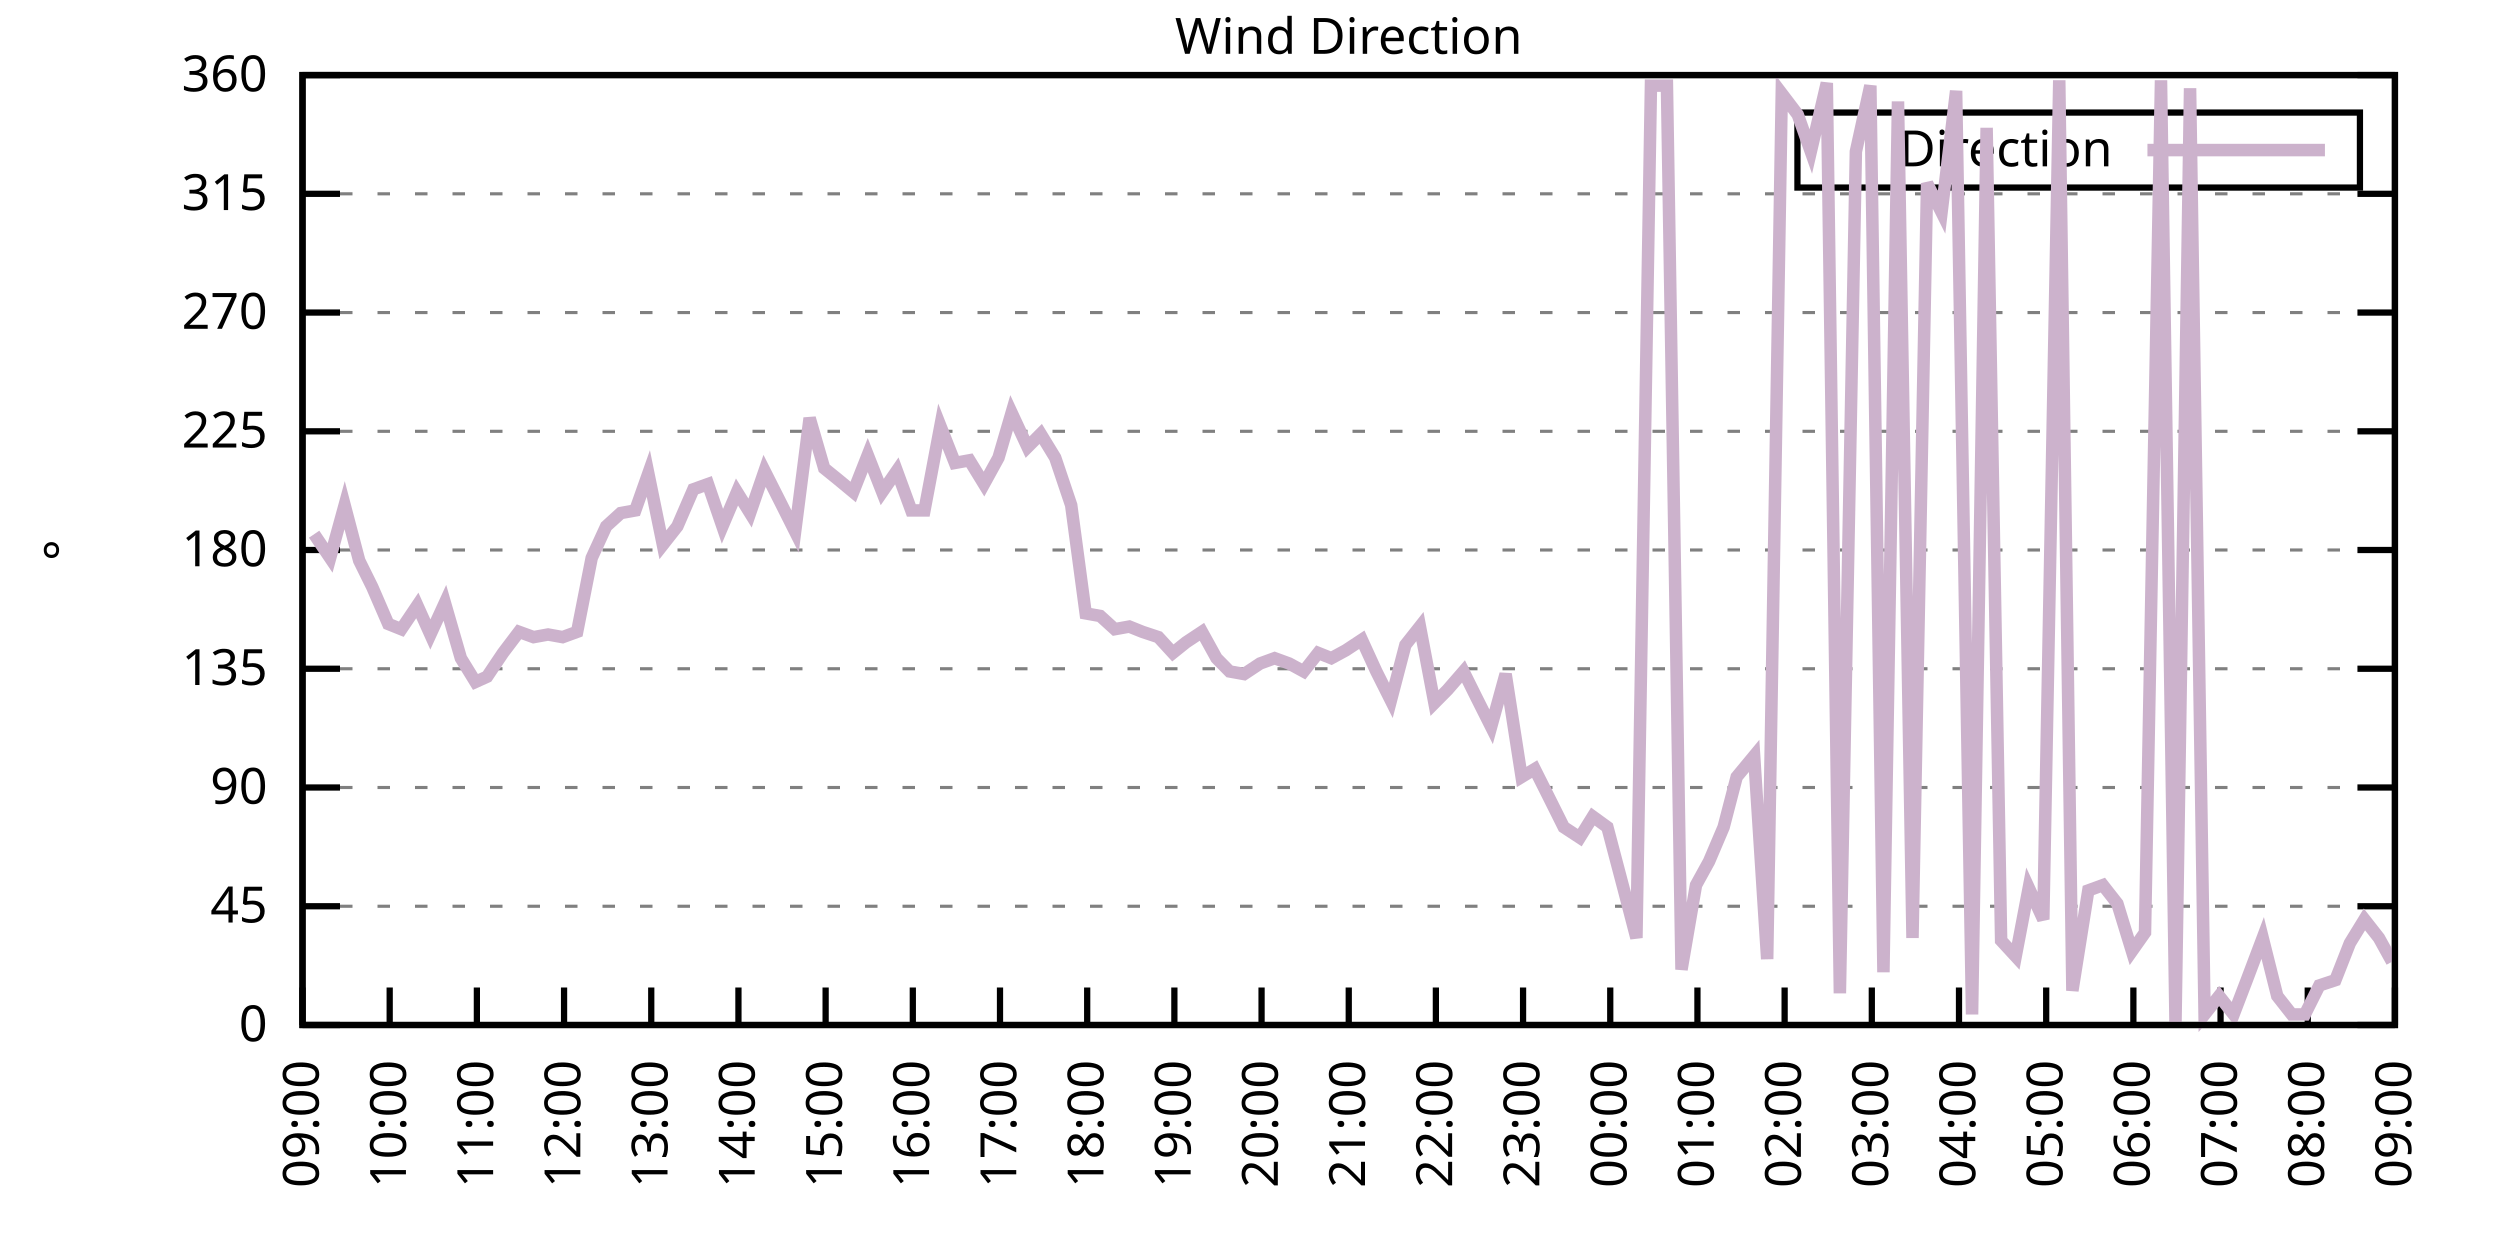
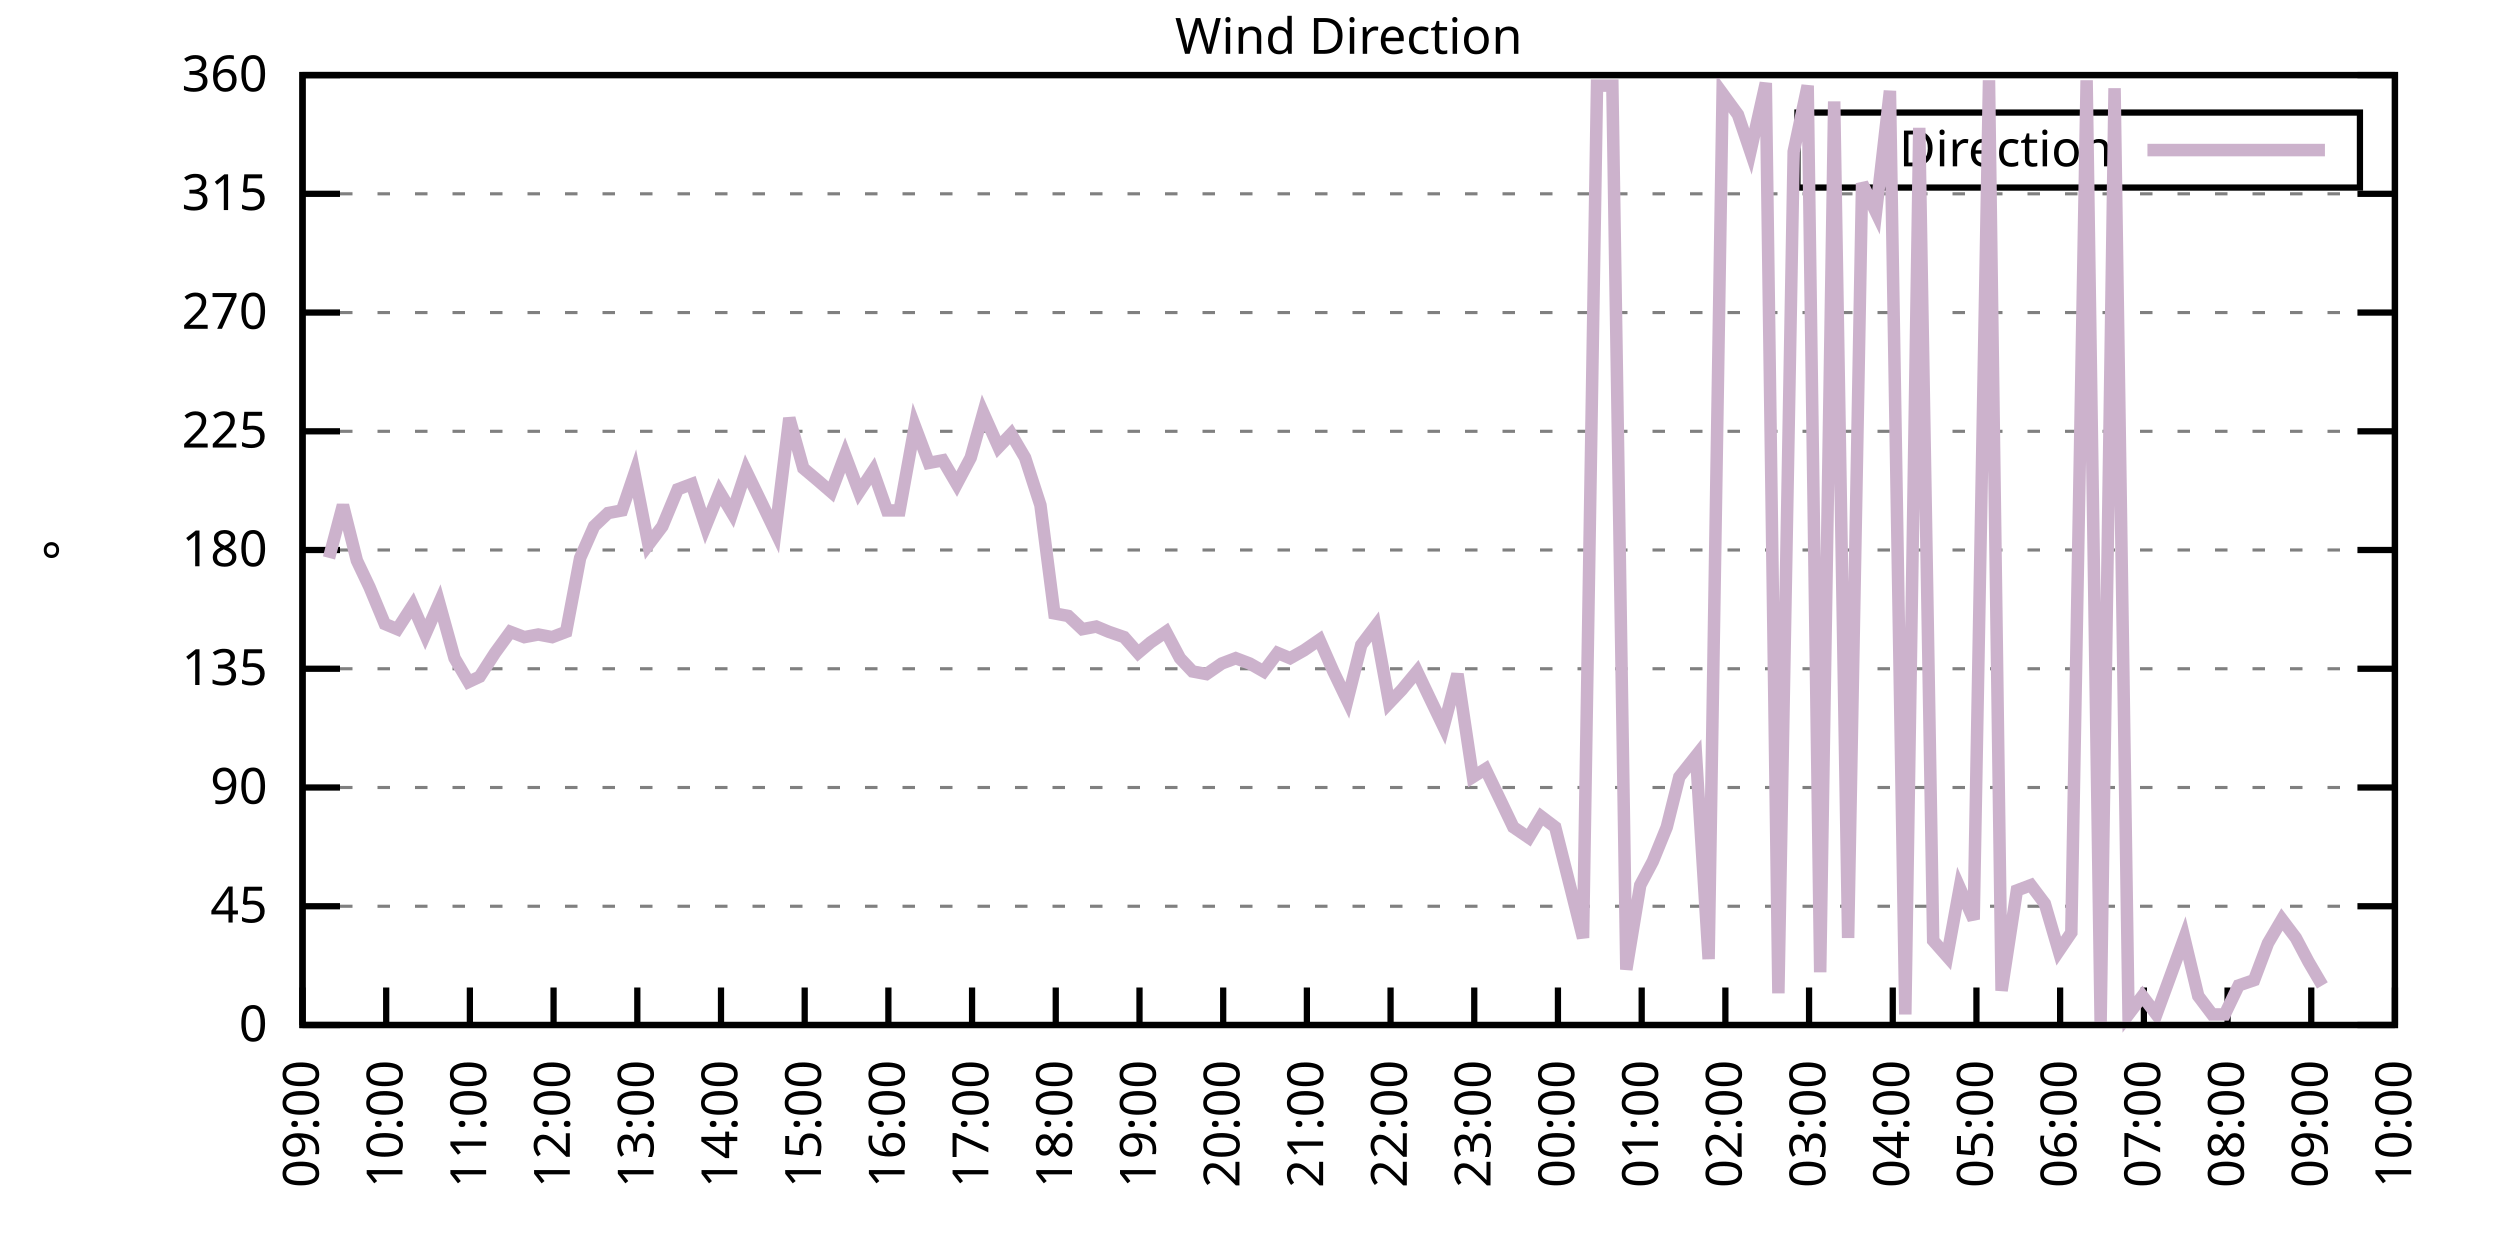
<svg xmlns="http://www.w3.org/2000/svg" xmlns:xlink="http://www.w3.org/1999/xlink" width="400" height="200" viewBox="0 0 400 200">
  <g id="gnuplot_canvas">
    <rect x="0" y="0" width="400" height="200" fill="none" />
    <defs>
      <circle id="gpDot" r="0.5" stroke-width="0.5" stroke="currentColor" />
      <path id="gpPt0" stroke-width="0.333" stroke="currentColor" d="M-1,0 h2 M0,-1 v2" />
      <path id="gpPt1" stroke-width="0.333" stroke="currentColor" d="M-1,-1 L1,1 M1,-1 L-1,1" />
      <path id="gpPt2" stroke-width="0.333" stroke="currentColor" d="M-1,0 L1,0 M0,-1 L0,1 M-1,-1 L1,1 M-1,1 L1,-1" />
      <rect id="gpPt3" stroke-width="0.333" stroke="currentColor" x="-1" y="-1" width="2" height="2" />
      <rect id="gpPt4" stroke-width="0.333" stroke="currentColor" fill="currentColor" x="-1" y="-1" width="2" height="2" />
      <circle id="gpPt5" stroke-width="0.333" stroke="currentColor" cx="0" cy="0" r="1" />
      <use xlink:href="#gpPt5" id="gpPt6" fill="currentColor" stroke="none" />
      <path id="gpPt7" stroke-width="0.333" stroke="currentColor" d="M0,-1.33 L-1.33,0.67 L1.33,0.67 z" />
      <use xlink:href="#gpPt7" id="gpPt8" fill="currentColor" stroke="none" />
      <use xlink:href="#gpPt7" id="gpPt9" stroke="currentColor" transform="rotate(180)" />
      <use xlink:href="#gpPt9" id="gpPt10" fill="currentColor" stroke="none" />
      <use xlink:href="#gpPt3" id="gpPt11" stroke="currentColor" transform="rotate(45)" />
      <use xlink:href="#gpPt11" id="gpPt12" fill="currentColor" stroke="none" />
      <path id="gpPt13" stroke-width="0.333" stroke="currentColor" d="M0,1.330 L1.265,0.411 L0.782,-1.067 L-0.782,-1.076 L-1.265,0.411 z" />
      <use xlink:href="#gpPt13" id="gpPt14" fill="currentColor" stroke="none" />
      <filter id="textbox" filterUnits="objectBoundingBox" x="0" y="0" height="1" width="1">
        <feFlood flood-color="white" flood-opacity="1" result="bgnd" />
        <feComposite in="SourceGraphic" in2="bgnd" operator="atop" />
      </filter>
      <filter id="greybox" filterUnits="objectBoundingBox" x="0" y="0" height="1" width="1">
        <feFlood flood-color="lightgrey" flood-opacity="1" result="grey" />
        <feComposite in="SourceGraphic" in2="grey" operator="atop" />
      </filter>
    </defs>
    <g fill="none" color="white" stroke="currentColor" stroke-width="1.00" stroke-linecap="butt" stroke-linejoin="miter">
</g>
    <g fill="none" color="black" stroke="currentColor" stroke-width="1.00" stroke-linecap="butt" stroke-linejoin="miter">
      <g stroke="none" shape-rendering="crispEdges">
        <polygon fill="rgb(255, 255, 255)" points="48.40,164.00 383.18,164.00 383.18,12.02 48.40,12.02 " />
      </g>
    </g>
    <g fill="none" color="black" stroke="currentColor" stroke-width="1.00" stroke-linecap="butt" stroke-linejoin="miter">
</g>
    <g fill="none" color="black" stroke="black" stroke-width="0.50" stroke-linecap="butt" stroke-linejoin="miter">
</g>
    <g fill="none" color="gray" stroke="currentColor" stroke-width="0.50" stroke-linecap="butt" stroke-linejoin="miter">
      <path stroke="gray" stroke-dasharray="2,4" class="gridline" d="M48.40,164.00 L383.19,164.00  " />
    </g>
    <g fill="none" color="gray" stroke="gray" stroke-width="1.00" stroke-linecap="butt" stroke-linejoin="miter">
</g>
    <g fill="none" color="black" stroke="currentColor" stroke-width="1.00" stroke-linecap="butt" stroke-linejoin="miter">
      <path stroke="black" d="M48.40,164.00 L54.40,164.00 M383.19,164.00 L377.19,164.00  " />
      <g transform="translate(42.80,166.60)" stroke="none" fill="black" font-family="Sans" font-size="8.00" text-anchor="end">
        <text>
          <tspan font-family="Sans"> 0</tspan>
        </text>
      </g>
    </g>
    <g fill="none" color="black" stroke="currentColor" stroke-width="1.00" stroke-linecap="butt" stroke-linejoin="miter">
</g>
    <g fill="none" color="black" stroke="black" stroke-width="0.50" stroke-linecap="butt" stroke-linejoin="miter">
</g>
    <g fill="none" color="gray" stroke="currentColor" stroke-width="0.50" stroke-linecap="butt" stroke-linejoin="miter">
      <path stroke="gray" stroke-dasharray="2,4" class="gridline" d="M48.40,145.00 L383.19,145.00  " />
    </g>
    <g fill="none" color="gray" stroke="gray" stroke-width="1.00" stroke-linecap="butt" stroke-linejoin="miter">
</g>
    <g fill="none" color="black" stroke="currentColor" stroke-width="1.00" stroke-linecap="butt" stroke-linejoin="miter">
      <path stroke="black" d="M48.40,145.00 L54.40,145.00 M383.19,145.00 L377.19,145.00  " />
      <g transform="translate(42.80,147.60)" stroke="none" fill="black" font-family="Sans" font-size="8.00" text-anchor="end">
        <text>
          <tspan font-family="Sans"> 45</tspan>
        </text>
      </g>
    </g>
    <g fill="none" color="black" stroke="currentColor" stroke-width="1.00" stroke-linecap="butt" stroke-linejoin="miter">
</g>
    <g fill="none" color="black" stroke="black" stroke-width="0.50" stroke-linecap="butt" stroke-linejoin="miter">
</g>
    <g fill="none" color="gray" stroke="currentColor" stroke-width="0.50" stroke-linecap="butt" stroke-linejoin="miter">
      <path stroke="gray" stroke-dasharray="2,4" class="gridline" d="M48.40,126.00 L383.19,126.00  " />
    </g>
    <g fill="none" color="gray" stroke="gray" stroke-width="1.00" stroke-linecap="butt" stroke-linejoin="miter">
</g>
    <g fill="none" color="black" stroke="currentColor" stroke-width="1.00" stroke-linecap="butt" stroke-linejoin="miter">
      <path stroke="black" d="M48.40,126.00 L54.40,126.00 M383.19,126.00 L377.19,126.00  " />
      <g transform="translate(42.80,128.60)" stroke="none" fill="black" font-family="Sans" font-size="8.00" text-anchor="end">
        <text>
          <tspan font-family="Sans"> 90</tspan>
        </text>
      </g>
    </g>
    <g fill="none" color="black" stroke="currentColor" stroke-width="1.00" stroke-linecap="butt" stroke-linejoin="miter">
</g>
    <g fill="none" color="black" stroke="black" stroke-width="0.50" stroke-linecap="butt" stroke-linejoin="miter">
</g>
    <g fill="none" color="gray" stroke="currentColor" stroke-width="0.50" stroke-linecap="butt" stroke-linejoin="miter">
      <path stroke="gray" stroke-dasharray="2,4" class="gridline" d="M48.40,107.00 L383.19,107.00  " />
    </g>
    <g fill="none" color="gray" stroke="gray" stroke-width="1.00" stroke-linecap="butt" stroke-linejoin="miter">
</g>
    <g fill="none" color="black" stroke="currentColor" stroke-width="1.00" stroke-linecap="butt" stroke-linejoin="miter">
      <path stroke="black" d="M48.40,107.00 L54.40,107.00 M383.19,107.00 L377.19,107.00  " />
      <g transform="translate(42.80,109.60)" stroke="none" fill="black" font-family="Sans" font-size="8.00" text-anchor="end">
        <text>
          <tspan font-family="Sans"> 135</tspan>
        </text>
      </g>
    </g>
    <g fill="none" color="black" stroke="currentColor" stroke-width="1.00" stroke-linecap="butt" stroke-linejoin="miter">
</g>
    <g fill="none" color="black" stroke="black" stroke-width="0.50" stroke-linecap="butt" stroke-linejoin="miter">
</g>
    <g fill="none" color="gray" stroke="currentColor" stroke-width="0.50" stroke-linecap="butt" stroke-linejoin="miter">
      <path stroke="gray" stroke-dasharray="2,4" class="gridline" d="M48.40,88.00 L383.19,88.00  " />
    </g>
    <g fill="none" color="gray" stroke="gray" stroke-width="1.00" stroke-linecap="butt" stroke-linejoin="miter">
</g>
    <g fill="none" color="black" stroke="currentColor" stroke-width="1.00" stroke-linecap="butt" stroke-linejoin="miter">
      <path stroke="black" d="M48.40,88.00 L54.40,88.00 M383.19,88.00 L377.19,88.00  " />
      <g transform="translate(42.80,90.60)" stroke="none" fill="black" font-family="Sans" font-size="8.00" text-anchor="end">
        <text>
          <tspan font-family="Sans"> 180</tspan>
        </text>
      </g>
    </g>
    <g fill="none" color="black" stroke="currentColor" stroke-width="1.00" stroke-linecap="butt" stroke-linejoin="miter">
</g>
    <g fill="none" color="black" stroke="black" stroke-width="0.50" stroke-linecap="butt" stroke-linejoin="miter">
</g>
    <g fill="none" color="gray" stroke="currentColor" stroke-width="0.50" stroke-linecap="butt" stroke-linejoin="miter">
      <path stroke="gray" stroke-dasharray="2,4" class="gridline" d="M48.40,69.01 L383.19,69.01  " />
    </g>
    <g fill="none" color="gray" stroke="gray" stroke-width="1.00" stroke-linecap="butt" stroke-linejoin="miter">
</g>
    <g fill="none" color="black" stroke="currentColor" stroke-width="1.00" stroke-linecap="butt" stroke-linejoin="miter">
      <path stroke="black" d="M48.40,69.01 L54.40,69.01 M383.19,69.01 L377.19,69.01  " />
      <g transform="translate(42.80,71.61)" stroke="none" fill="black" font-family="Sans" font-size="8.00" text-anchor="end">
        <text>
          <tspan font-family="Sans"> 225</tspan>
        </text>
      </g>
    </g>
    <g fill="none" color="black" stroke="currentColor" stroke-width="1.00" stroke-linecap="butt" stroke-linejoin="miter">
</g>
    <g fill="none" color="black" stroke="black" stroke-width="0.50" stroke-linecap="butt" stroke-linejoin="miter">
</g>
    <g fill="none" color="gray" stroke="currentColor" stroke-width="0.50" stroke-linecap="butt" stroke-linejoin="miter">
      <path stroke="gray" stroke-dasharray="2,4" class="gridline" d="M48.40,50.01 L383.19,50.01  " />
    </g>
    <g fill="none" color="gray" stroke="gray" stroke-width="1.00" stroke-linecap="butt" stroke-linejoin="miter">
</g>
    <g fill="none" color="black" stroke="currentColor" stroke-width="1.00" stroke-linecap="butt" stroke-linejoin="miter">
      <path stroke="black" d="M48.40,50.01 L54.40,50.01 M383.19,50.01 L377.19,50.01  " />
      <g transform="translate(42.80,52.61)" stroke="none" fill="black" font-family="Sans" font-size="8.00" text-anchor="end">
        <text>
          <tspan font-family="Sans"> 270</tspan>
        </text>
      </g>
    </g>
    <g fill="none" color="black" stroke="currentColor" stroke-width="1.00" stroke-linecap="butt" stroke-linejoin="miter">
</g>
    <g fill="none" color="black" stroke="black" stroke-width="0.50" stroke-linecap="butt" stroke-linejoin="miter">
</g>
    <g fill="none" color="gray" stroke="currentColor" stroke-width="0.50" stroke-linecap="butt" stroke-linejoin="miter">
      <path stroke="gray" stroke-dasharray="2,4" class="gridline" d="M48.40,31.01 L383.19,31.01  " />
    </g>
    <g fill="none" color="gray" stroke="gray" stroke-width="1.00" stroke-linecap="butt" stroke-linejoin="miter">
</g>
    <g fill="none" color="black" stroke="currentColor" stroke-width="1.00" stroke-linecap="butt" stroke-linejoin="miter">
      <path stroke="black" d="M48.40,31.01 L54.40,31.01 M383.19,31.01 L377.19,31.01  " />
      <g transform="translate(42.80,33.61)" stroke="none" fill="black" font-family="Sans" font-size="8.00" text-anchor="end">
        <text>
          <tspan font-family="Sans"> 315</tspan>
        </text>
      </g>
    </g>
    <g fill="none" color="black" stroke="currentColor" stroke-width="1.00" stroke-linecap="butt" stroke-linejoin="miter">
</g>
    <g fill="none" color="black" stroke="black" stroke-width="0.50" stroke-linecap="butt" stroke-linejoin="miter">
</g>
    <g fill="none" color="gray" stroke="currentColor" stroke-width="0.50" stroke-linecap="butt" stroke-linejoin="miter">
      <path stroke="gray" stroke-dasharray="2,4" class="gridline" d="M48.40,12.01 L383.19,12.01  " />
    </g>
    <g fill="none" color="gray" stroke="gray" stroke-width="1.00" stroke-linecap="butt" stroke-linejoin="miter">
</g>
    <g fill="none" color="black" stroke="currentColor" stroke-width="1.00" stroke-linecap="butt" stroke-linejoin="miter">
      <path stroke="black" d="M48.40,12.01 L54.40,12.01 M383.19,12.01 L377.19,12.01  " />
      <g transform="translate(42.80,14.61)" stroke="none" fill="black" font-family="Sans" font-size="8.00" text-anchor="end">
        <text>
          <tspan font-family="Sans"> 360</tspan>
        </text>
      </g>
    </g>
    <g fill="none" color="black" stroke="currentColor" stroke-width="1.00" stroke-linecap="butt" stroke-linejoin="miter">
      <path stroke="black" d="M48.40,164.00 L48.40,158.00  " />
      <g transform="translate(51.00,169.60) rotate(270.00)" stroke="none" fill="black" font-family="Sans" font-size="8.00" text-anchor="end">
        <text>
          <tspan font-family="Sans">09:00</tspan>
        </text>
      </g>
    </g>
    <g fill="none" color="black" stroke="currentColor" stroke-width="1.00" stroke-linecap="butt" stroke-linejoin="miter">
-       <path stroke="black" d="M62.35,164.00 L62.35,158.00  " />
-       <g transform="translate(64.95,169.60) rotate(270.00)" stroke="none" fill="black" font-family="Sans" font-size="8.00" text-anchor="end">
+       <path stroke="black" d="M61.79,164.00 L61.79,158.00  " />
+       <g transform="translate(64.39,169.60) rotate(270.00)" stroke="none" fill="black" font-family="Sans" font-size="8.00" text-anchor="end">
        <text>
          <tspan font-family="Sans">10:00</tspan>
        </text>
      </g>
    </g>
    <g fill="none" color="black" stroke="currentColor" stroke-width="1.00" stroke-linecap="butt" stroke-linejoin="miter">
-       <path stroke="black" d="M76.30,164.00 L76.30,158.00  " />
-       <g transform="translate(78.90,169.60) rotate(270.00)" stroke="none" fill="black" font-family="Sans" font-size="8.00" text-anchor="end">
+       <path stroke="black" d="M75.18,164.00 L75.18,158.00  " />
+       <g transform="translate(77.78,169.60) rotate(270.00)" stroke="none" fill="black" font-family="Sans" font-size="8.00" text-anchor="end">
        <text>
          <tspan font-family="Sans">11:00</tspan>
        </text>
      </g>
    </g>
    <g fill="none" color="black" stroke="currentColor" stroke-width="1.00" stroke-linecap="butt" stroke-linejoin="miter">
-       <path stroke="black" d="M90.25,164.00 L90.25,158.00  " />
-       <g transform="translate(92.85,169.60) rotate(270.00)" stroke="none" fill="black" font-family="Sans" font-size="8.00" text-anchor="end">
+       <path stroke="black" d="M88.57,164.00 L88.57,158.00  " />
+       <g transform="translate(91.17,169.60) rotate(270.00)" stroke="none" fill="black" font-family="Sans" font-size="8.00" text-anchor="end">
        <text>
          <tspan font-family="Sans">12:00</tspan>
        </text>
      </g>
    </g>
    <g fill="none" color="black" stroke="currentColor" stroke-width="1.00" stroke-linecap="butt" stroke-linejoin="miter">
-       <path stroke="black" d="M104.20,164.00 L104.20,158.00  " />
-       <g transform="translate(106.80,169.60) rotate(270.00)" stroke="none" fill="black" font-family="Sans" font-size="8.00" text-anchor="end">
+       <path stroke="black" d="M101.97,164.00 L101.97,158.00  " />
+       <g transform="translate(104.57,169.60) rotate(270.00)" stroke="none" fill="black" font-family="Sans" font-size="8.00" text-anchor="end">
        <text>
          <tspan font-family="Sans">13:00</tspan>
        </text>
      </g>
    </g>
    <g fill="none" color="black" stroke="currentColor" stroke-width="1.00" stroke-linecap="butt" stroke-linejoin="miter">
-       <path stroke="black" d="M118.15,164.00 L118.15,158.00  " />
-       <g transform="translate(120.75,169.60) rotate(270.00)" stroke="none" fill="black" font-family="Sans" font-size="8.00" text-anchor="end">
+       <path stroke="black" d="M115.36,164.00 L115.36,158.00  " />
+       <g transform="translate(117.96,169.60) rotate(270.00)" stroke="none" fill="black" font-family="Sans" font-size="8.00" text-anchor="end">
        <text>
          <tspan font-family="Sans">14:00</tspan>
        </text>
      </g>
    </g>
    <g fill="none" color="black" stroke="currentColor" stroke-width="1.00" stroke-linecap="butt" stroke-linejoin="miter">
-       <path stroke="black" d="M132.10,164.00 L132.10,158.00  " />
-       <g transform="translate(134.70,169.60) rotate(270.00)" stroke="none" fill="black" font-family="Sans" font-size="8.00" text-anchor="end">
+       <path stroke="black" d="M128.75,164.00 L128.75,158.00  " />
+       <g transform="translate(131.35,169.60) rotate(270.00)" stroke="none" fill="black" font-family="Sans" font-size="8.00" text-anchor="end">
        <text>
          <tspan font-family="Sans">15:00</tspan>
        </text>
      </g>
    </g>
    <g fill="none" color="black" stroke="currentColor" stroke-width="1.00" stroke-linecap="butt" stroke-linejoin="miter">
-       <path stroke="black" d="M146.05,164.00 L146.05,158.00  " />
-       <g transform="translate(148.65,169.60) rotate(270.00)" stroke="none" fill="black" font-family="Sans" font-size="8.00" text-anchor="end">
+       <path stroke="black" d="M142.14,164.00 L142.14,158.00  " />
+       <g transform="translate(144.74,169.60) rotate(270.00)" stroke="none" fill="black" font-family="Sans" font-size="8.00" text-anchor="end">
        <text>
          <tspan font-family="Sans">16:00</tspan>
        </text>
      </g>
    </g>
    <g fill="none" color="black" stroke="currentColor" stroke-width="1.00" stroke-linecap="butt" stroke-linejoin="miter">
-       <path stroke="black" d="M160.00,164.00 L160.00,158.00  " />
-       <g transform="translate(162.60,169.60) rotate(270.00)" stroke="none" fill="black" font-family="Sans" font-size="8.00" text-anchor="end">
+       <path stroke="black" d="M155.53,164.00 L155.53,158.00  " />
+       <g transform="translate(158.13,169.60) rotate(270.00)" stroke="none" fill="black" font-family="Sans" font-size="8.00" text-anchor="end">
        <text>
          <tspan font-family="Sans">17:00</tspan>
        </text>
      </g>
    </g>
    <g fill="none" color="black" stroke="currentColor" stroke-width="1.00" stroke-linecap="butt" stroke-linejoin="miter">
-       <path stroke="black" d="M173.95,164.00 L173.95,158.00  " />
-       <g transform="translate(176.55,169.60) rotate(270.00)" stroke="none" fill="black" font-family="Sans" font-size="8.00" text-anchor="end">
+       <path stroke="black" d="M168.92,164.00 L168.92,158.00  " />
+       <g transform="translate(171.52,169.60) rotate(270.00)" stroke="none" fill="black" font-family="Sans" font-size="8.00" text-anchor="end">
        <text>
          <tspan font-family="Sans">18:00</tspan>
        </text>
      </g>
    </g>
    <g fill="none" color="black" stroke="currentColor" stroke-width="1.00" stroke-linecap="butt" stroke-linejoin="miter">
-       <path stroke="black" d="M187.90,164.00 L187.90,158.00  " />
-       <g transform="translate(190.50,169.60) rotate(270.00)" stroke="none" fill="black" font-family="Sans" font-size="8.00" text-anchor="end">
+       <path stroke="black" d="M182.32,164.00 L182.32,158.00  " />
+       <g transform="translate(184.92,169.60) rotate(270.00)" stroke="none" fill="black" font-family="Sans" font-size="8.00" text-anchor="end">
        <text>
          <tspan font-family="Sans">19:00</tspan>
        </text>
      </g>
    </g>
    <g fill="none" color="black" stroke="currentColor" stroke-width="1.00" stroke-linecap="butt" stroke-linejoin="miter">
-       <path stroke="black" d="M201.85,164.00 L201.85,158.00  " />
-       <g transform="translate(204.45,169.60) rotate(270.00)" stroke="none" fill="black" font-family="Sans" font-size="8.00" text-anchor="end">
+       <path stroke="black" d="M195.71,164.00 L195.71,158.00  " />
+       <g transform="translate(198.31,169.60) rotate(270.00)" stroke="none" fill="black" font-family="Sans" font-size="8.00" text-anchor="end">
        <text>
          <tspan font-family="Sans">20:00</tspan>
        </text>
      </g>
    </g>
    <g fill="none" color="black" stroke="currentColor" stroke-width="1.00" stroke-linecap="butt" stroke-linejoin="miter">
-       <path stroke="black" d="M215.80,164.00 L215.80,158.00  " />
-       <g transform="translate(218.40,169.60) rotate(270.00)" stroke="none" fill="black" font-family="Sans" font-size="8.00" text-anchor="end">
+       <path stroke="black" d="M209.10,164.00 L209.10,158.00  " />
+       <g transform="translate(211.70,169.60) rotate(270.00)" stroke="none" fill="black" font-family="Sans" font-size="8.00" text-anchor="end">
        <text>
          <tspan font-family="Sans">21:00</tspan>
        </text>
      </g>
    </g>
    <g fill="none" color="black" stroke="currentColor" stroke-width="1.00" stroke-linecap="butt" stroke-linejoin="miter">
-       <path stroke="black" d="M229.74,164.00 L229.74,158.00  " />
-       <g transform="translate(232.34,169.60) rotate(270.00)" stroke="none" fill="black" font-family="Sans" font-size="8.00" text-anchor="end">
+       <path stroke="black" d="M222.49,164.00 L222.49,158.00  " />
+       <g transform="translate(225.09,169.60) rotate(270.00)" stroke="none" fill="black" font-family="Sans" font-size="8.00" text-anchor="end">
        <text>
          <tspan font-family="Sans">22:00</tspan>
        </text>
      </g>
    </g>
    <g fill="none" color="black" stroke="currentColor" stroke-width="1.00" stroke-linecap="butt" stroke-linejoin="miter">
-       <path stroke="black" d="M243.69,164.00 L243.69,158.00  " />
-       <g transform="translate(246.29,169.60) rotate(270.00)" stroke="none" fill="black" font-family="Sans" font-size="8.00" text-anchor="end">
+       <path stroke="black" d="M235.88,164.00 L235.88,158.00  " />
+       <g transform="translate(238.48,169.60) rotate(270.00)" stroke="none" fill="black" font-family="Sans" font-size="8.00" text-anchor="end">
        <text>
          <tspan font-family="Sans">23:00</tspan>
        </text>
      </g>
    </g>
    <g fill="none" color="black" stroke="currentColor" stroke-width="1.00" stroke-linecap="butt" stroke-linejoin="miter">
-       <path stroke="black" d="M257.64,164.00 L257.64,158.00  " />
-       <g transform="translate(260.24,169.60) rotate(270.00)" stroke="none" fill="black" font-family="Sans" font-size="8.00" text-anchor="end">
+       <path stroke="black" d="M249.27,164.00 L249.27,158.00  " />
+       <g transform="translate(251.87,169.60) rotate(270.00)" stroke="none" fill="black" font-family="Sans" font-size="8.00" text-anchor="end">
        <text>
          <tspan font-family="Sans">00:00</tspan>
        </text>
      </g>
    </g>
    <g fill="none" color="black" stroke="currentColor" stroke-width="1.00" stroke-linecap="butt" stroke-linejoin="miter">
-       <path stroke="black" d="M271.59,164.00 L271.59,158.00  " />
-       <g transform="translate(274.19,169.60) rotate(270.00)" stroke="none" fill="black" font-family="Sans" font-size="8.00" text-anchor="end">
+       <path stroke="black" d="M262.67,164.00 L262.67,158.00  " />
+       <g transform="translate(265.27,169.60) rotate(270.00)" stroke="none" fill="black" font-family="Sans" font-size="8.00" text-anchor="end">
        <text>
          <tspan font-family="Sans">01:00</tspan>
        </text>
      </g>
    </g>
    <g fill="none" color="black" stroke="currentColor" stroke-width="1.00" stroke-linecap="butt" stroke-linejoin="miter">
-       <path stroke="black" d="M285.54,164.00 L285.54,158.00  " />
-       <g transform="translate(288.14,169.60) rotate(270.00)" stroke="none" fill="black" font-family="Sans" font-size="8.00" text-anchor="end">
+       <path stroke="black" d="M276.06,164.00 L276.06,158.00  " />
+       <g transform="translate(278.66,169.60) rotate(270.00)" stroke="none" fill="black" font-family="Sans" font-size="8.00" text-anchor="end">
        <text>
          <tspan font-family="Sans">02:00</tspan>
        </text>
      </g>
    </g>
    <g fill="none" color="black" stroke="currentColor" stroke-width="1.00" stroke-linecap="butt" stroke-linejoin="miter">
-       <path stroke="black" d="M299.49,164.00 L299.49,158.00  " />
-       <g transform="translate(302.09,169.60) rotate(270.00)" stroke="none" fill="black" font-family="Sans" font-size="8.00" text-anchor="end">
+       <path stroke="black" d="M289.45,164.00 L289.45,158.00  " />
+       <g transform="translate(292.05,169.60) rotate(270.00)" stroke="none" fill="black" font-family="Sans" font-size="8.00" text-anchor="end">
        <text>
          <tspan font-family="Sans">03:00</tspan>
        </text>
      </g>
    </g>
    <g fill="none" color="black" stroke="currentColor" stroke-width="1.00" stroke-linecap="butt" stroke-linejoin="miter">
-       <path stroke="black" d="M313.44,164.00 L313.44,158.00  " />
-       <g transform="translate(316.04,169.60) rotate(270.00)" stroke="none" fill="black" font-family="Sans" font-size="8.00" text-anchor="end">
+       <path stroke="black" d="M302.84,164.00 L302.84,158.00  " />
+       <g transform="translate(305.44,169.60) rotate(270.00)" stroke="none" fill="black" font-family="Sans" font-size="8.00" text-anchor="end">
        <text>
          <tspan font-family="Sans">04:00</tspan>
        </text>
      </g>
    </g>
    <g fill="none" color="black" stroke="currentColor" stroke-width="1.00" stroke-linecap="butt" stroke-linejoin="miter">
-       <path stroke="black" d="M327.39,164.00 L327.39,158.00  " />
-       <g transform="translate(329.99,169.60) rotate(270.00)" stroke="none" fill="black" font-family="Sans" font-size="8.00" text-anchor="end">
+       <path stroke="black" d="M316.23,164.00 L316.23,158.00  " />
+       <g transform="translate(318.83,169.60) rotate(270.00)" stroke="none" fill="black" font-family="Sans" font-size="8.00" text-anchor="end">
        <text>
          <tspan font-family="Sans">05:00</tspan>
        </text>
      </g>
    </g>
    <g fill="none" color="black" stroke="currentColor" stroke-width="1.00" stroke-linecap="butt" stroke-linejoin="miter">
-       <path stroke="black" d="M341.34,164.00 L341.34,158.00  " />
-       <g transform="translate(343.94,169.60) rotate(270.00)" stroke="none" fill="black" font-family="Sans" font-size="8.00" text-anchor="end">
+       <path stroke="black" d="M329.62,164.00 L329.62,158.00  " />
+       <g transform="translate(332.22,169.60) rotate(270.00)" stroke="none" fill="black" font-family="Sans" font-size="8.00" text-anchor="end">
        <text>
          <tspan font-family="Sans">06:00</tspan>
        </text>
      </g>
    </g>
    <g fill="none" color="black" stroke="currentColor" stroke-width="1.00" stroke-linecap="butt" stroke-linejoin="miter">
-       <path stroke="black" d="M355.29,164.00 L355.29,158.00  " />
-       <g transform="translate(357.89,169.60) rotate(270.00)" stroke="none" fill="black" font-family="Sans" font-size="8.00" text-anchor="end">
+       <path stroke="black" d="M343.02,164.00 L343.02,158.00  " />
+       <g transform="translate(345.62,169.60) rotate(270.00)" stroke="none" fill="black" font-family="Sans" font-size="8.00" text-anchor="end">
        <text>
          <tspan font-family="Sans">07:00</tspan>
        </text>
      </g>
    </g>
    <g fill="none" color="black" stroke="currentColor" stroke-width="1.00" stroke-linecap="butt" stroke-linejoin="miter">
-       <path stroke="black" d="M369.24,164.00 L369.24,158.00  " />
-       <g transform="translate(371.84,169.60) rotate(270.00)" stroke="none" fill="black" font-family="Sans" font-size="8.00" text-anchor="end">
+       <path stroke="black" d="M356.41,164.00 L356.41,158.00  " />
+       <g transform="translate(359.01,169.60) rotate(270.00)" stroke="none" fill="black" font-family="Sans" font-size="8.00" text-anchor="end">
        <text>
          <tspan font-family="Sans">08:00</tspan>
+         </text>
+       </g>
+     </g>
+     <g fill="none" color="black" stroke="currentColor" stroke-width="1.00" stroke-linecap="butt" stroke-linejoin="miter">
+       <path stroke="black" d="M369.80,164.00 L369.80,158.00  " />
+       <g transform="translate(372.40,169.60) rotate(270.00)" stroke="none" fill="black" font-family="Sans" font-size="8.00" text-anchor="end">
+         <text>
+           <tspan font-family="Sans">09:00</tspan>
        </text>
      </g>
    </g>
    <g fill="none" color="black" stroke="currentColor" stroke-width="1.00" stroke-linecap="butt" stroke-linejoin="miter">
      <path stroke="black" d="M383.19,164.00 L383.19,158.00  " />
      <g transform="translate(385.79,169.60) rotate(270.00)" stroke="none" fill="black" font-family="Sans" font-size="8.00" text-anchor="end">
        <text>
-           <tspan font-family="Sans">09:00</tspan>
+           <tspan font-family="Sans">10:00</tspan>
        </text>
      </g>
    </g>
    <g fill="none" color="black" stroke="currentColor" stroke-width="1.00" stroke-linecap="butt" stroke-linejoin="miter">
</g>
    <g fill="none" color="black" stroke="currentColor" stroke-width="1.00" stroke-linecap="butt" stroke-linejoin="miter">
      <path stroke="black" d="M48.40,12.01 L48.40,164.00 L383.19,164.00 L383.19,12.01 L48.40,12.01 Z  " />
    </g>
    <g fill="none" color="black" stroke="currentColor" stroke-width="1.00" stroke-linecap="butt" stroke-linejoin="miter">
</g>
    <g fill="none" color="black" stroke="currentColor" stroke-width="1.00" stroke-linecap="butt" stroke-linejoin="miter">
      <path stroke="black" d="M287.59,30.01 L287.59,18.01 L377.59,18.01 L377.59,30.01 L287.59,30.01 Z  " />
    </g>
    <g id="Wind_direction_plot_1">
      <g fill="none" color="white" stroke="black" stroke-width="2.00" stroke-linecap="butt" stroke-linejoin="miter">
</g>
      <g fill="none" color="black" stroke="currentColor" stroke-width="2.00" stroke-linecap="butt" stroke-linejoin="miter">
        <g transform="translate(337.99,26.61)" stroke="none" fill="black" font-family="Sans" font-size="8.00" text-anchor="end">
          <text>
            <tspan font-family="Sans">Direction</tspan>
          </text>
        </g>
      </g>
      <g fill="none" color="black" stroke="currentColor" stroke-width="2.00" stroke-linecap="butt" stroke-linejoin="miter">
-         <path stroke="rgb(204, 178, 204)" d="M343.59,24.01 L371.99,24.01 M50.26,85.47 L52.82,89.27 L55.14,80.83 L57.47,89.69 L59.56,93.92 L62.12,99.83   L64.21,100.67 L66.77,96.87 L68.86,101.52 L71.18,96.45 L73.74,105.31 L76.07,109.11 L77.93,108.27 L80.48,104.47   L83.04,101.09 L85.37,101.94 L87.69,101.52 L90.02,101.94 L92.34,101.09 L94.67,89.27 L96.99,84.21 L99.32,82.09   L101.64,81.67 L103.73,75.76 L106.06,87.16 L108.38,84.21 L110.94,78.29 L113.27,77.45 L115.59,84.21 L117.92,78.72   L120.01,82.09 L122.33,75.34 L124.89,80.41 L127.22,85.05 L129.54,66.90 L131.87,74.92 L133.96,76.61 L136.51,78.72   L138.84,72.81 L141.16,78.72 L143.49,75.34 L145.81,81.67 L147.91,81.67 L150.46,68.16 L152.79,74.07 L155.11,73.65   L157.44,77.45 L159.76,73.23 L161.86,66.05 L164.41,71.54 L166.51,69.43 L168.83,73.23 L171.39,80.83 L173.71,98.14   L176.04,98.56 L178.36,100.67 L180.69,100.25 L182.78,101.09 L185.34,101.94 L187.66,104.47 L189.76,102.78 L192.31,101.09   L194.64,105.31 L196.73,107.43 L199.06,107.85 L201.61,106.16 L203.94,105.31 L206.26,106.16 L208.59,107.43 L210.91,104.47   L213.01,105.31 L215.33,104.05 L217.89,102.36 L220.21,107.43 L222.54,112.07 L224.86,103.20 L227.19,100.25 L229.51,112.49   L231.60,110.38 L234.16,107.43 L236.25,111.65 L238.58,116.29 L240.90,107.85 L243.46,124.31 L245.55,123.05 L247.88,127.69   L250.20,132.34 L252.76,134.02 L254.85,130.65 L257.18,132.34 L259.74,142.05 L261.83,150.07 L264.15,13.70 L266.71,13.70   L269.04,155.13 L271.36,141.62 L273.45,137.82 L275.78,132.34 L277.87,124.31 L280.66,120.94 L282.75,153.45 L285.08,14.97   L287.64,18.34 L289.73,24.25 L292.29,13.28 L294.38,158.93 L296.94,24.25 L299.26,13.70 L301.35,155.56 L303.68,16.23   L306.00,150.07 L308.33,29.32 L310.65,33.96 L312.98,14.54 L315.53,162.31 L317.86,20.45 L320.18,150.49 L322.51,153.02   L324.60,142.05 L326.93,147.11 L329.48,12.85 L331.58,158.51 L334.13,142.47 L336.46,141.62 L338.78,144.58 L341.11,152.18   L343.20,149.22 L345.76,12.85 L348.08,163.58 L350.41,14.12 L352.73,162.31 L355.06,159.36 L357.38,162.31 L359.48,156.82   L362.03,150.07 L364.36,159.36 L366.68,162.31 L368.78,162.31 L371.10,157.67 L373.66,156.82 L375.98,150.91 L378.31,147.11   L380.63,150.07 L382.73,153.87  " />
+         <path stroke="rgb(204, 178, 204)" d="M343.59,24.01 L371.99,24.01 M52.64,89.27 L54.87,80.83 L57.10,89.69 L59.11,93.92 L61.57,99.83 L63.58,100.67   L66.03,96.87 L68.04,101.52 L70.27,96.45 L72.73,105.31 L74.96,109.11 L76.75,108.27 L79.20,104.47 L81.66,101.09   L83.89,101.94 L86.12,101.52 L88.35,101.94 L90.58,101.09 L92.82,89.27 L95.05,84.21 L97.28,82.09 L99.51,81.67   L101.52,75.76 L103.75,87.16 L105.98,84.21 L108.44,78.29 L110.67,77.45 L112.90,84.21 L115.13,78.72 L117.14,82.09   L119.38,75.34 L121.83,80.41 L124.06,85.05 L126.29,66.90 L128.53,74.92 L130.54,76.61 L132.99,78.72 L135.22,72.81   L137.45,78.72 L139.69,75.34 L141.92,81.67 L143.93,81.67 L146.38,68.16 L148.61,74.07 L150.85,73.65 L153.08,77.45   L155.31,73.23 L157.32,66.05 L159.77,71.54 L161.78,69.43 L164.01,73.23 L166.47,80.83 L168.70,98.14 L170.93,98.56   L173.17,100.67 L175.40,100.25 L177.41,101.09 L179.86,101.94 L182.09,104.47 L184.10,102.78 L186.56,101.09 L188.79,105.31   L190.80,107.43 L193.03,107.85 L195.48,106.16 L197.72,105.31 L199.95,106.16 L202.18,107.43 L204.41,104.47 L206.42,105.31   L208.65,104.05 L211.11,102.36 L213.34,107.43 L215.57,112.07 L217.80,103.20 L220.04,100.25 L222.27,112.49 L224.28,110.38   L226.73,107.43 L228.74,111.65 L230.97,116.29 L233.20,107.85 L235.66,124.31 L237.67,123.05 L239.90,127.69 L242.13,132.34   L244.59,134.02 L246.60,130.65 L248.83,132.34 L251.28,142.05 L253.29,150.07 L255.52,13.70 L257.98,13.70 L260.21,155.13   L262.44,141.62 L264.45,137.82 L266.68,132.34 L268.69,124.31 L271.37,120.94 L273.38,153.45 L275.61,14.97 L278.07,18.34   L280.07,24.25 L282.53,13.28 L284.54,158.93 L286.99,24.25 L289.23,13.70 L291.23,155.56 L293.47,16.23 L295.70,150.07   L297.93,29.32 L300.16,33.96 L302.39,14.54 L304.85,162.31 L307.08,20.45 L309.31,150.49 L311.54,153.02 L313.55,142.05   L315.79,147.11 L318.24,12.85 L320.25,158.51 L322.70,142.47 L324.94,141.62 L327.17,144.58 L329.40,152.18 L331.41,149.22   L333.86,12.85 L336.10,163.58 L338.33,14.12 L340.56,162.31 L342.79,159.36 L345.02,162.31 L347.03,156.82 L349.49,150.07   L351.72,159.36 L353.95,162.31 L355.96,162.31 L358.19,157.67 L360.65,156.82 L362.88,150.91 L365.11,147.11 L367.34,150.07   L369.35,153.87 L371.58,157.67  " />
      </g>
    </g>
    <g fill="none" color="black" stroke="currentColor" stroke-width="2.00" stroke-linecap="butt" stroke-linejoin="miter">
</g>
    <g fill="none" color="black" stroke="black" stroke-width="1.00" stroke-linecap="butt" stroke-linejoin="miter">
</g>
    <g fill="none" color="black" stroke="currentColor" stroke-width="1.00" stroke-linecap="butt" stroke-linejoin="miter">
      <path stroke="black" d="M48.40,12.01 L48.40,164.00 L383.19,164.00 L383.19,12.01 L48.40,12.01 Z  " />
      <g transform="translate(12.80,88.01) rotate(270.00)" stroke="none" fill="black" font-family="Sans" font-size="8.00" text-anchor="middle">
        <text>
          <tspan font-family="Sans">°</tspan>
        </text>
      </g>
    </g>
    <g fill="none" color="black" stroke="currentColor" stroke-width="1.00" stroke-linecap="butt" stroke-linejoin="miter">
</g>
    <g fill="none" color="black" stroke="currentColor" stroke-width="1.00" stroke-linecap="butt" stroke-linejoin="miter">
      <g transform="translate(215.79,8.61)" stroke="none" fill="black" font-family="Sans" font-size="8.00" text-anchor="middle">
        <text>
          <tspan font-family="Sans">Wind Direction</tspan>
        </text>
      </g>
    </g>
    <g fill="none" color="black" stroke="currentColor" stroke-width="1.00" stroke-linecap="butt" stroke-linejoin="miter">
</g>
  </g>
</svg>
